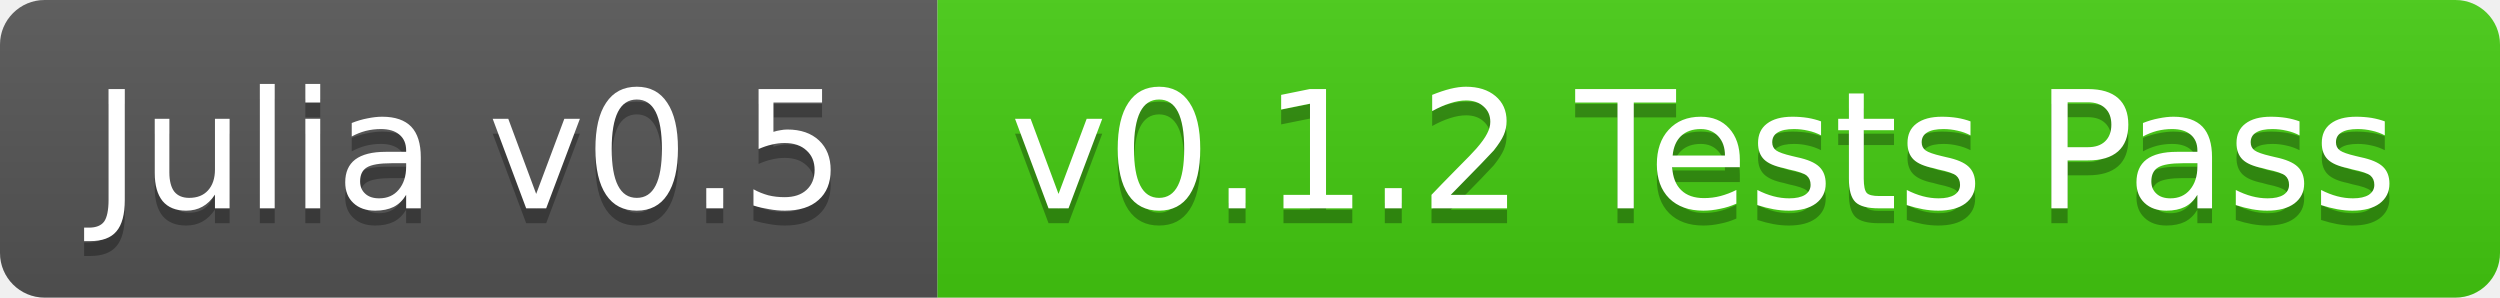
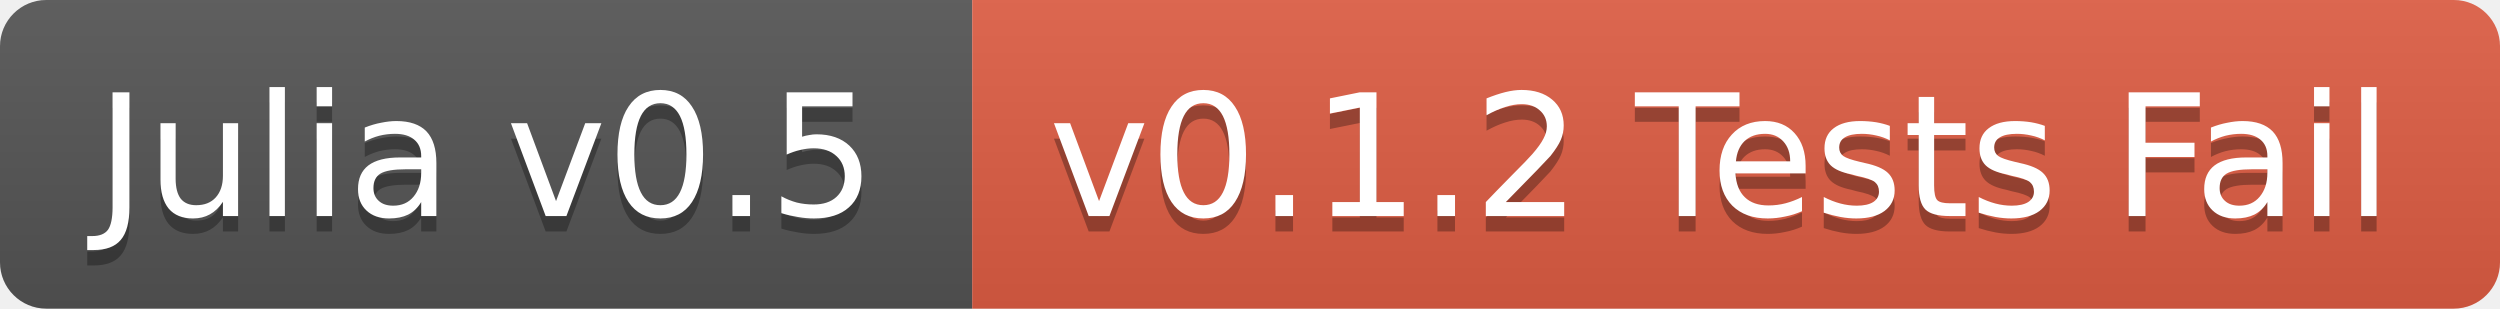
- <svg xmlns="http://www.w3.org/2000/svg" width="168" height="20">
+ <svg xmlns="http://www.w3.org/2000/svg" width="162" height="20">
  <linearGradient id="b" x2="0" y2="100%">
    <stop offset="0" stop-color="#bbb" stop-opacity=".1" />
    <stop offset="1" stop-opacity=".1" />
  </linearGradient>
  <clipPath id="a">
-     <rect width="168" height="20" rx="3" fill="#fff" />
+     <rect width="162" height="20" rx="3" fill="#fff" />
  </clipPath>
  <g clip-path="url(#a)">
    <path fill="#555" d="M0 0h63v20H0z" />
-     <path fill="#4c1" d="M63 0h105v20H63z" />
-     <path fill="url(#b)" d="M0 0h168v20H0z" />
+     <path fill="#e05d44" d="M63 0h99v20H63z" />
+     <path fill="url(#b)" d="M0 0h162v20H0z" />
  </g>
  <g fill="#fff" text-anchor="middle" font-family="DejaVu Sans,Verdana,Geneva,sans-serif" font-size="11">
    <text x="31.5" y="15" fill="#010101" fill-opacity=".3">Julia v0.5</text>
    <text x="31.5" y="14">Julia v0.5</text>
-     <text x="114.5" y="15" fill="#010101" fill-opacity=".3">v0.1.2 Tests Pass</text>
-     <text x="114.5" y="14">v0.1.2 Tests Pass</text>
+     <text x="111.5" y="15" fill="#010101" fill-opacity=".3">v0.1.2 Tests Fail</text>
+     <text x="111.5" y="14">v0.1.2 Tests Fail</text>
  </g>
</svg>
